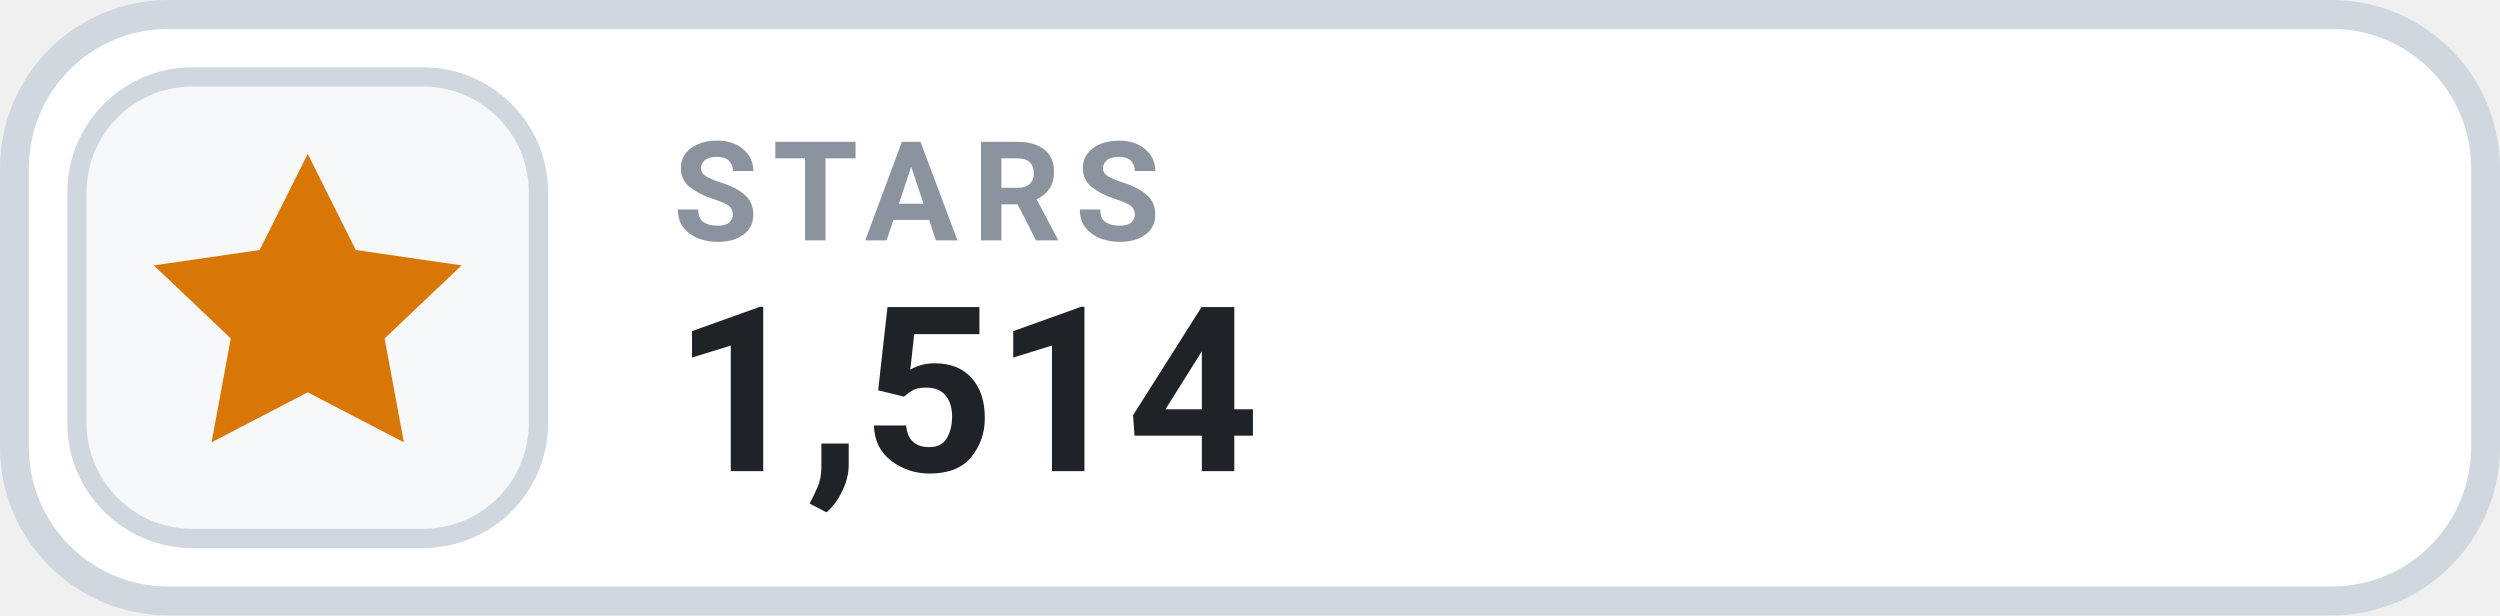
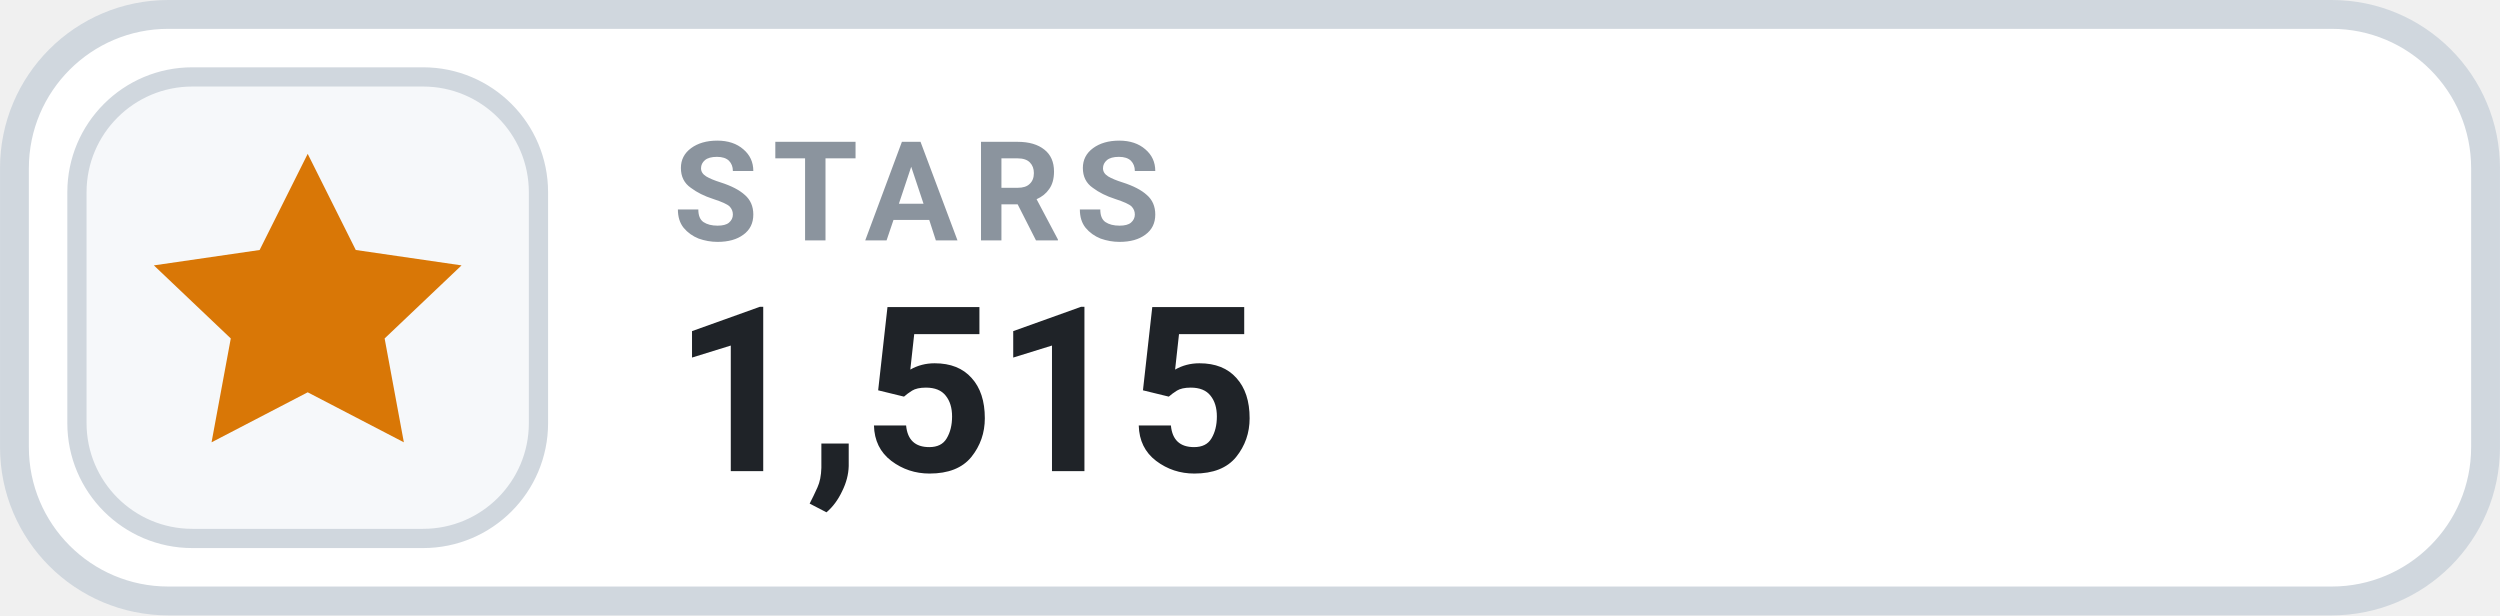
- <svg xmlns="http://www.w3.org/2000/svg" width="126" height="31.015" viewBox="0 0 130 32" role="img" aria-label="STARS 1,514">
+ <svg xmlns="http://www.w3.org/2000/svg" width="126" height="31.015" viewBox="0 0 130 32" role="img" aria-label="STARS 1,515">
  <rect x=".75" y=".75" width="128.5" height="30.5" rx="8" fill="#FFFFFF" stroke="#D0D7DE" stroke-width="1.5" />
  <rect x="4" y="4" width="24" height="24" rx="6" fill="#F6F8FA" stroke="#D0D7DE" stroke-width="1" />
  <g transform="translate(16 16)" style="color:#D97706;">
    <path d="M0 -8 l2.5 5 5.5 .8 -4 3.8 1 5.4 -5 -2.6 -5 2.6 1 -5.4 -4 -3.8 5.5 -.8 Z" fill="currentColor" />
  </g>
  <text x="35" y="12.5" fill="#8B949E" font-family="-apple-system,BlinkMacSystemFont,'Segoe UI',Roboto,Helvetica,Arial,sans-serif" font-size="7.2" font-weight="700" letter-spacing=".75">STARS</text>
-   <text x="35" y="24.5" fill="#1F2328" font-family="-apple-system,BlinkMacSystemFont,'Segoe UI',Roboto,Helvetica,Arial,sans-serif" font-size="12" font-weight="700">1,514</text>
+   <text x="35" y="24.5" fill="#1F2328" font-family="-apple-system,BlinkMacSystemFont,'Segoe UI',Roboto,Helvetica,Arial,sans-serif" font-size="12" font-weight="700">1,515</text>
</svg>
